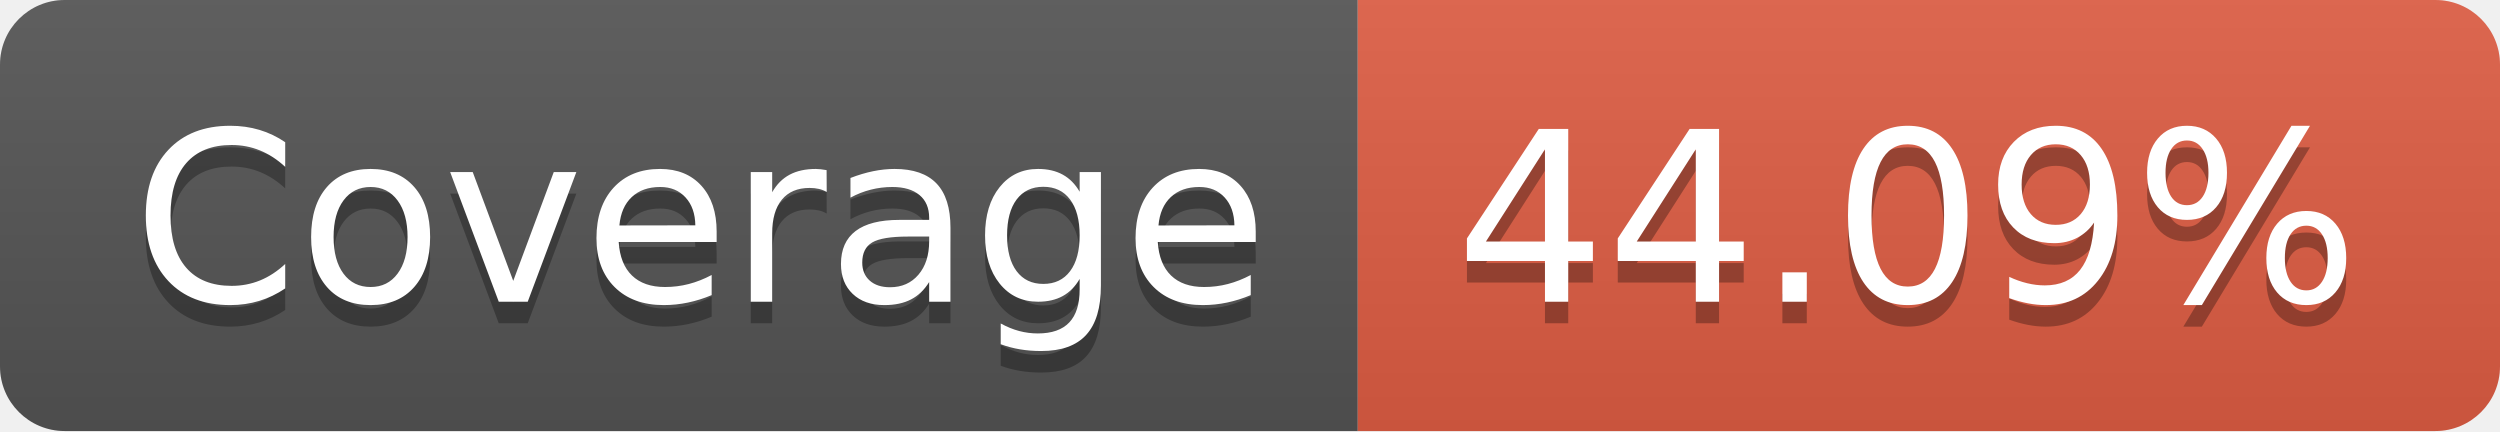
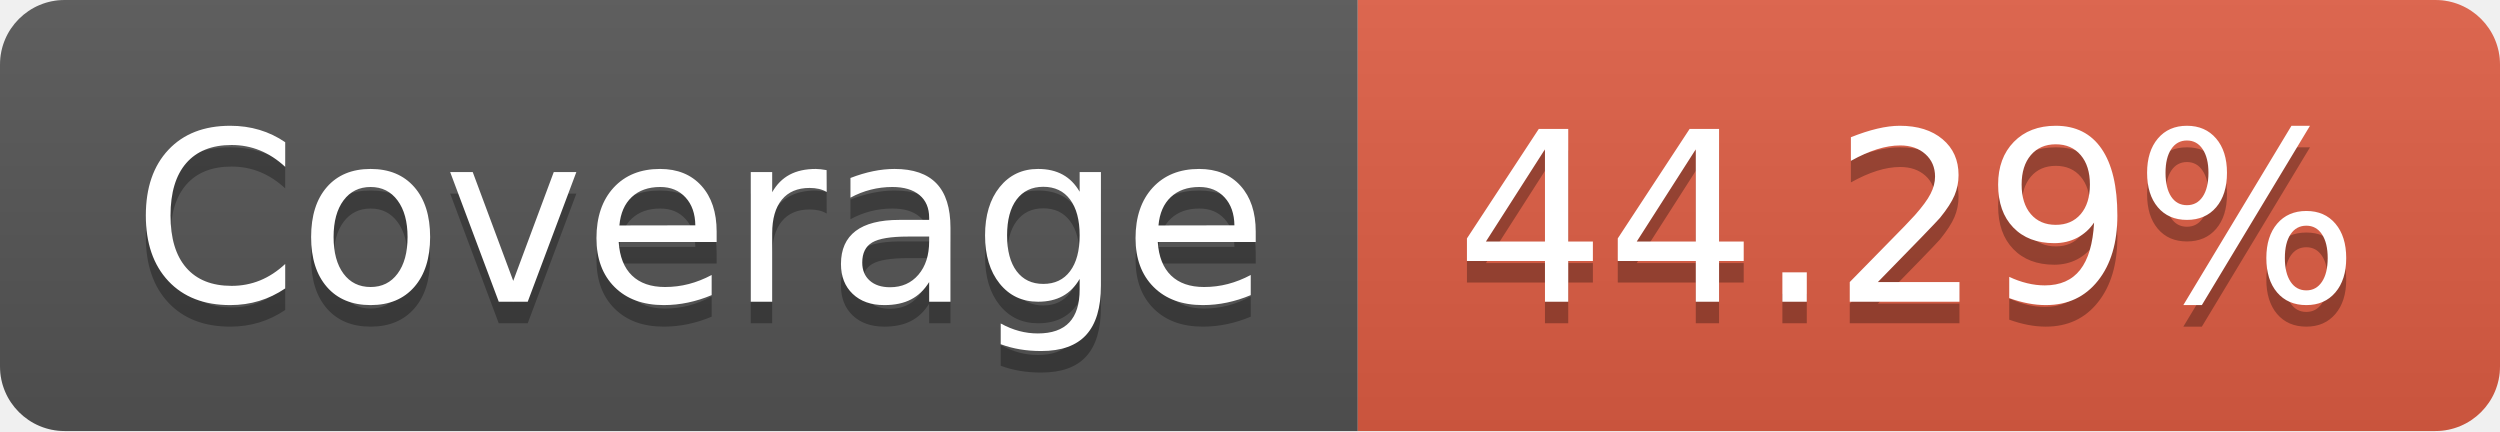
- <svg xmlns="http://www.w3.org/2000/svg" width="116" height="20" role="img" aria-label="Coverage: 44.09%">
+ <svg xmlns="http://www.w3.org/2000/svg" width="116" height="20" role="img" aria-label="Coverage: 44.29%">
  <linearGradient id="s" x2="0" y2="100%">
    <stop offset="0" stop-color="#bbb" stop-opacity=".1" />
    <stop offset="1" stop-opacity=".1" />
  </linearGradient>
  <clipPath id="r">
    <rect width="116" height="20" rx="3" fill="#fff" />
  </clipPath>
  <g clip-path="url(#r)">
    <rect width="63" height="20" fill="#555" />
    <rect x="63" width="53" height="20" fill="#e05d44" />
    <rect width="116" height="20" fill="url(#s)" />
  </g>
  <g fill="#fff" text-anchor="middle" font-family="Verdana,Geneva,DejaVu Sans,sans-serif" text-rendering="geometricPrecision" font-size="110">
    <text aria-hidden="true" x="325" y="150" fill="#010101" fill-opacity=".3" transform="scale(.1)" textLength="530">Coverage</text>
    <text x="325" y="140" transform="scale(.1)" fill="#fff" textLength="530">Coverage</text>
-     <text aria-hidden="true" x="885" y="150" fill="#010101" fill-opacity=".3" transform="scale(.1)" textLength="430">44.09%</text>
-     <text x="885" y="140" transform="scale(.1)" fill="#fff" textLength="430">44.09%</text>
+     <text aria-hidden="true" x="885" y="150" fill="#010101" fill-opacity=".3" transform="scale(.1)" textLength="430">44.29%</text>
+     <text x="885" y="140" transform="scale(.1)" fill="#fff" textLength="430">44.29%</text>
  </g>
</svg>
